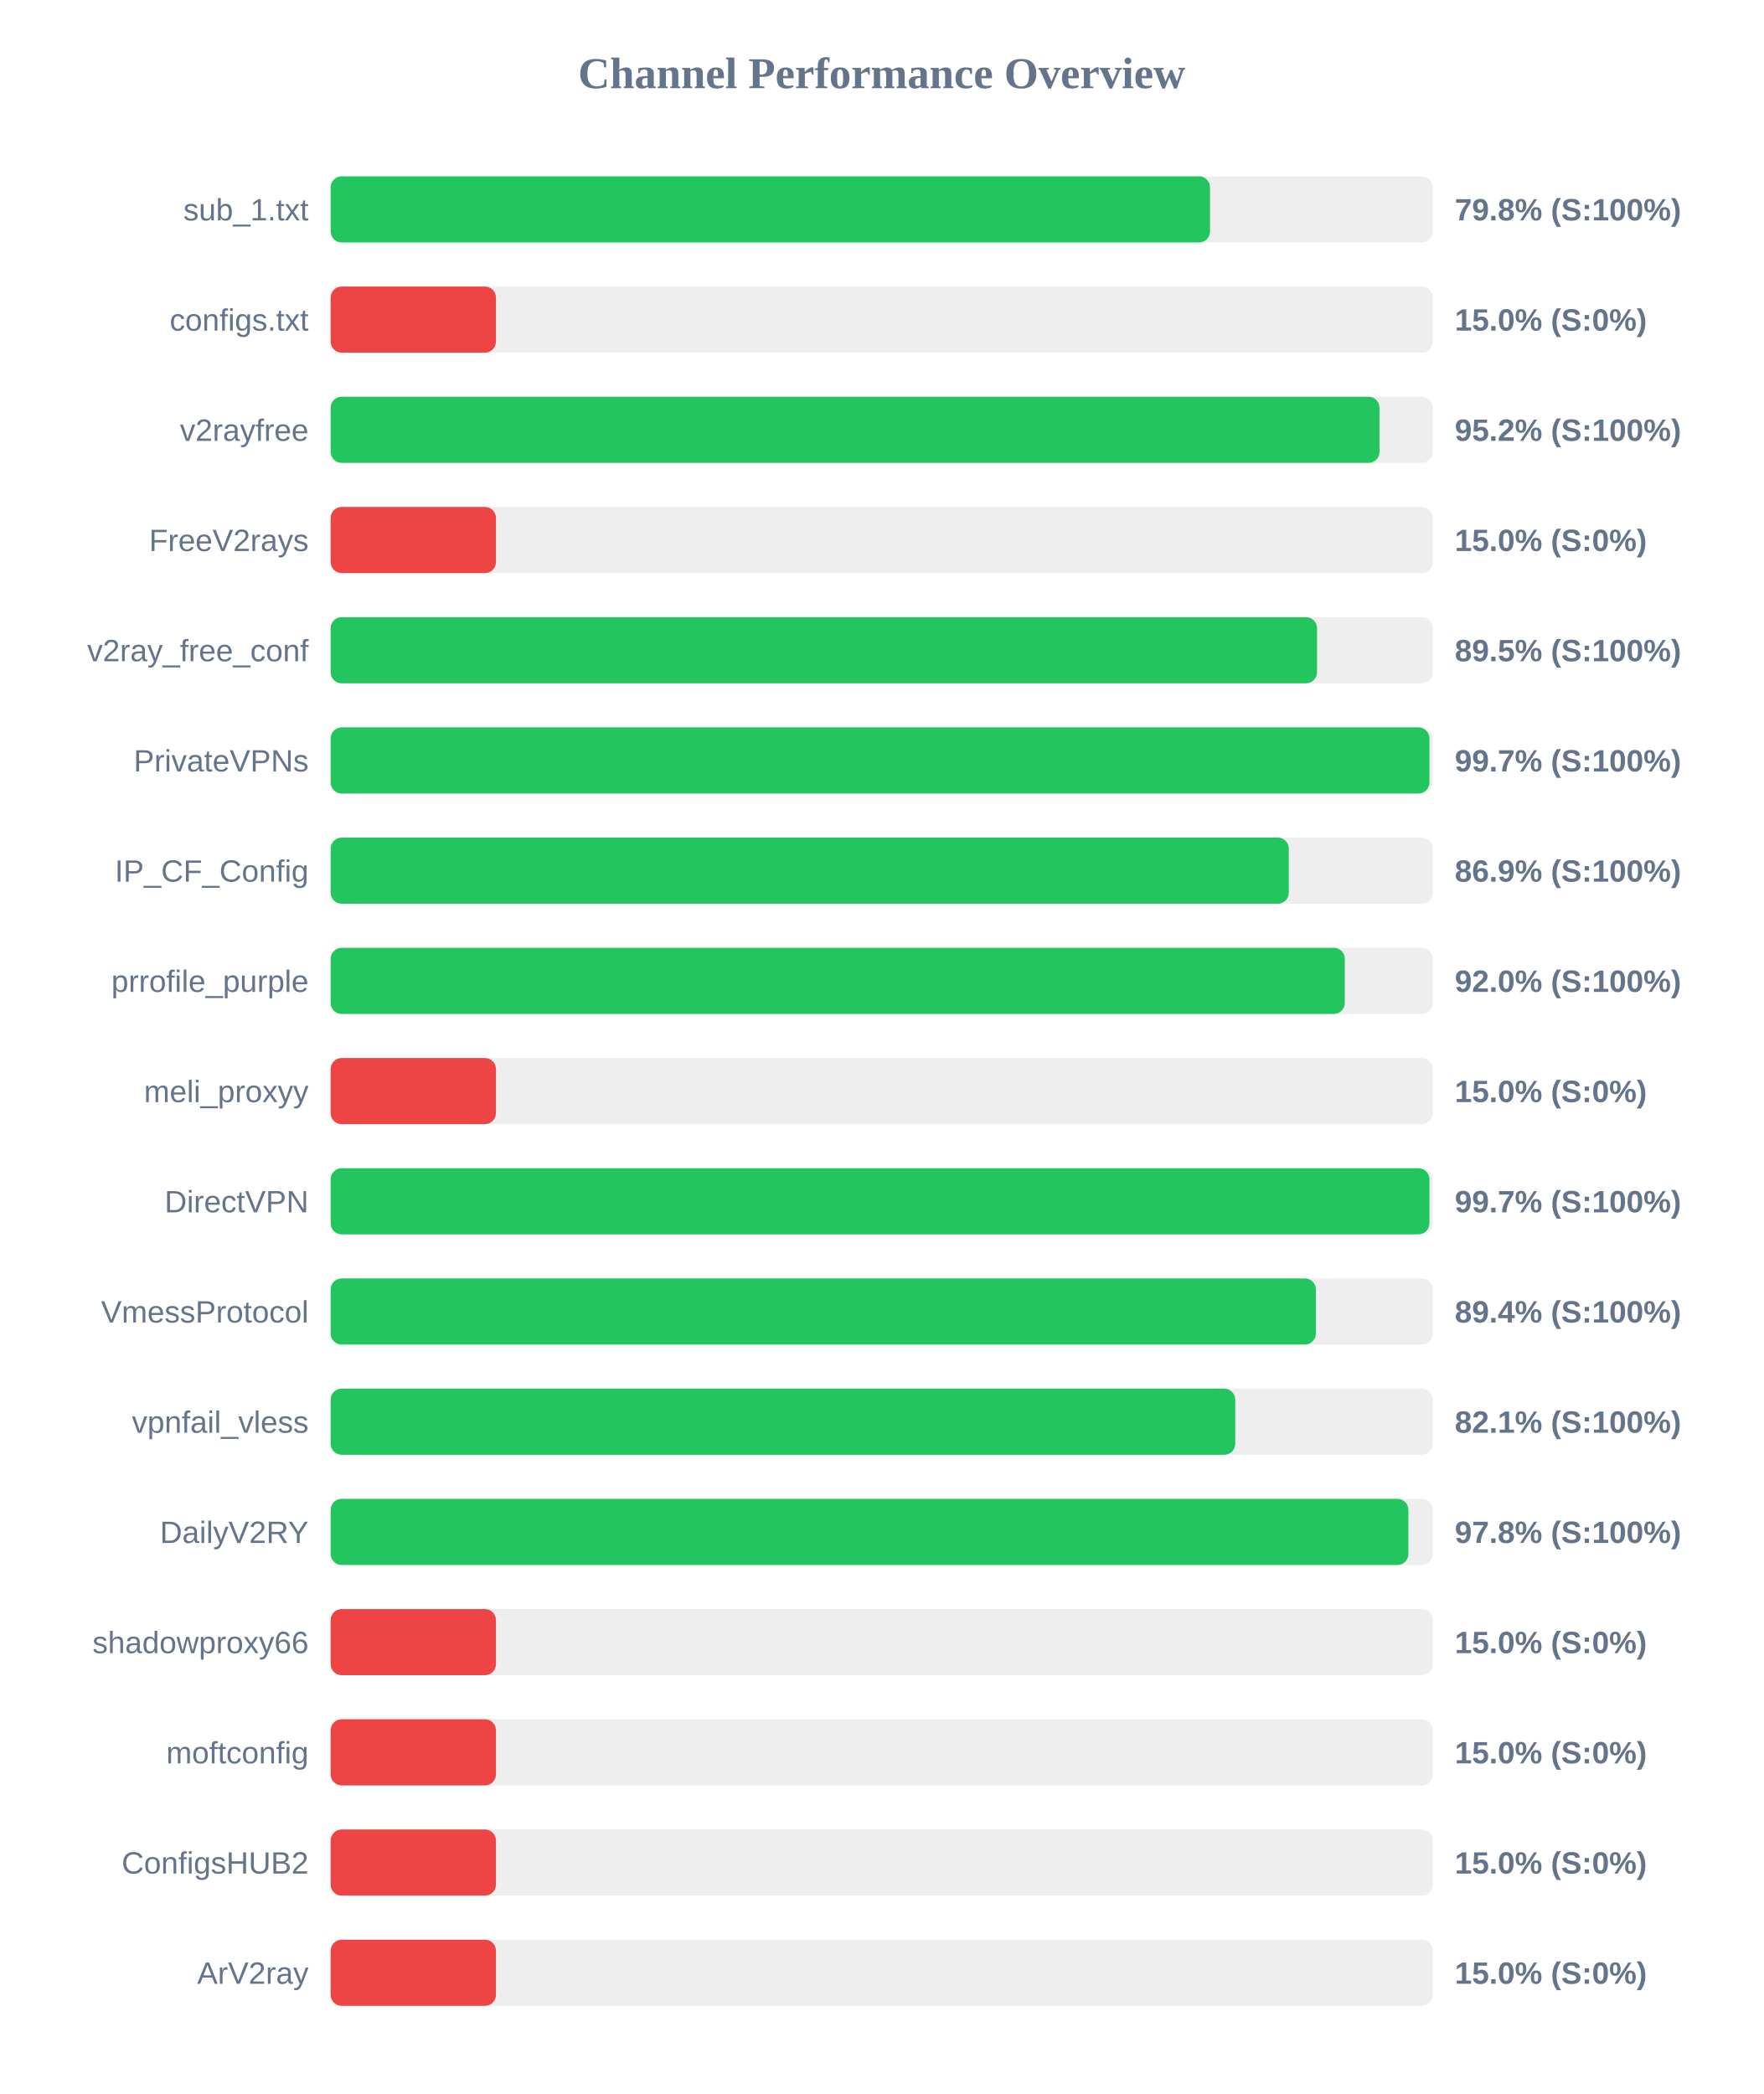
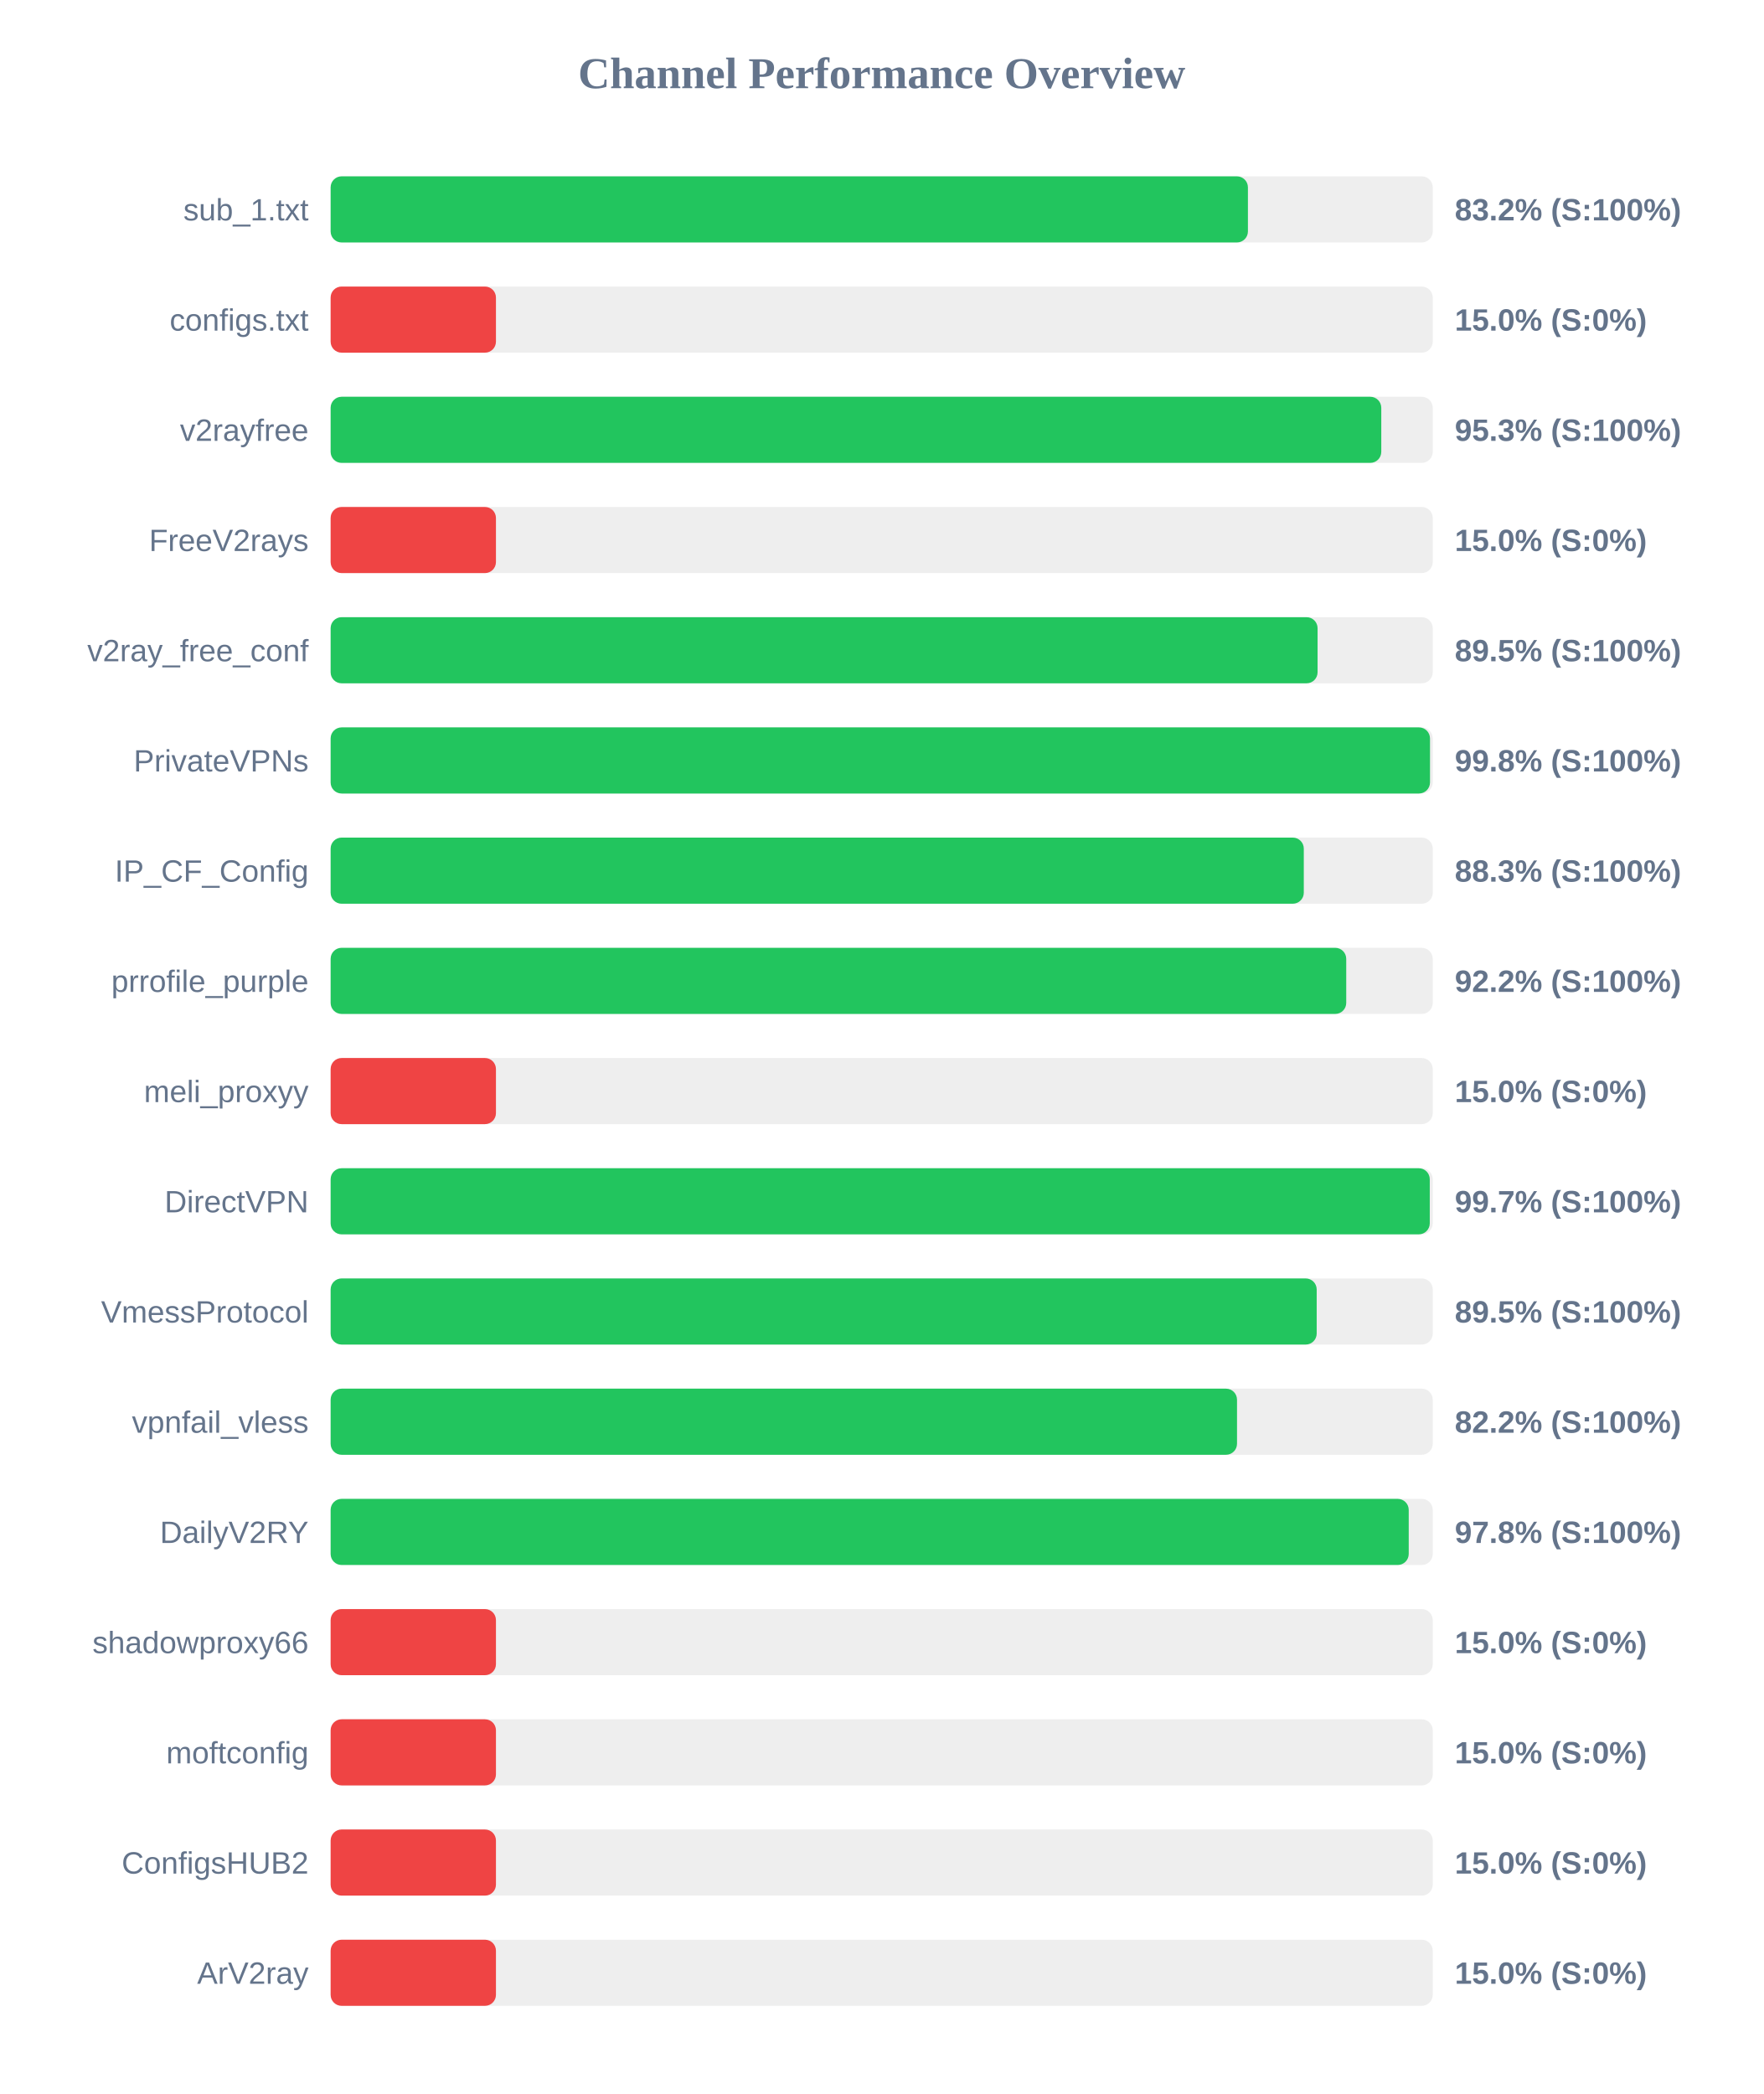
<svg xmlns="http://www.w3.org/2000/svg" width="800" height="950" version="1.1">
  <style>
        .row { font: 14px Arial; fill: #64748b; }
        .score { font: bold 14px Arial; fill: #64748b; }
    </style>
  <text x="400" y="40" text-anchor="middle" font-size="20px" font-weight="bold" fill="#64748b">Channel Performance Overview</text>
  <rect x="150" y="80" width="500" height="30" fill="#eee" rx="5" />
-   <rect x="150" y="80" width="398.95" height="30" fill="#22c55e" rx="5" />
+   <rect x="150" y="80" width="416.15" height="30" fill="#22c55e" rx="5" />
  <text x="140" y="100" text-anchor="end" class="row">sub_1.txt</text>
-   <text x="660" y="100" text-anchor="start" class="score">79.8% (S:100%)</text>
+   <text x="660" y="100" text-anchor="start" class="score">83.2% (S:100%)</text>
  <rect x="150" y="130" width="500" height="30" fill="#eee" rx="5" />
  <rect x="150" y="130" width="75.0" height="30" fill="#ef4444" rx="5" />
  <text x="140" y="150" text-anchor="end" class="row">configs.txt</text>
  <text x="660" y="150" text-anchor="start" class="score">15.0% (S:0%)</text>
  <rect x="150" y="180" width="500" height="30" fill="#eee" rx="5" />
-   <rect x="150" y="180" width="475.85" height="30" fill="#22c55e" rx="5" />
+   <rect x="150" y="180" width="476.65" height="30" fill="#22c55e" rx="5" />
  <text x="140" y="200" text-anchor="end" class="row">v2rayfree</text>
-   <text x="660" y="200" text-anchor="start" class="score">95.2% (S:100%)</text>
+   <text x="660" y="200" text-anchor="start" class="score">95.3% (S:100%)</text>
  <rect x="150" y="230" width="500" height="30" fill="#eee" rx="5" />
  <rect x="150" y="230" width="75.0" height="30" fill="#ef4444" rx="5" />
  <text x="140" y="250" text-anchor="end" class="row">FreeV2rays</text>
  <text x="660" y="250" text-anchor="start" class="score">15.0% (S:0%)</text>
  <rect x="150" y="280" width="500" height="30" fill="#eee" rx="5" />
-   <rect x="150" y="280" width="447.5" height="30" fill="#22c55e" rx="5" />
+   <rect x="150" y="280" width="447.75" height="30" fill="#22c55e" rx="5" />
  <text x="140" y="300" text-anchor="end" class="row">v2ray_free_conf</text>
  <text x="660" y="300" text-anchor="start" class="score">89.5% (S:100%)</text>
  <rect x="150" y="330" width="500" height="30" fill="#eee" rx="5" />
-   <rect x="150" y="330" width="498.5" height="30" fill="#22c55e" rx="5" />
+   <rect x="150" y="330" width="498.75" height="30" fill="#22c55e" rx="5" />
  <text x="140" y="350" text-anchor="end" class="row">PrivateVPNs</text>
-   <text x="660" y="350" text-anchor="start" class="score">99.7% (S:100%)</text>
+   <text x="660" y="350" text-anchor="start" class="score">99.8% (S:100%)</text>
  <rect x="150" y="380" width="500" height="30" fill="#eee" rx="5" />
-   <rect x="150" y="380" width="434.7" height="30" fill="#22c55e" rx="5" />
+   <rect x="150" y="380" width="441.5" height="30" fill="#22c55e" rx="5" />
  <text x="140" y="400" text-anchor="end" class="row">IP_CF_Config</text>
-   <text x="660" y="400" text-anchor="start" class="score">86.9% (S:100%)</text>
+   <text x="660" y="400" text-anchor="start" class="score">88.3% (S:100%)</text>
  <rect x="150" y="430" width="500" height="30" fill="#eee" rx="5" />
-   <rect x="150" y="430" width="460.1" height="30" fill="#22c55e" rx="5" />
+   <rect x="150" y="430" width="460.75" height="30" fill="#22c55e" rx="5" />
  <text x="140" y="450" text-anchor="end" class="row">prrofile_purple</text>
-   <text x="660" y="450" text-anchor="start" class="score">92.0% (S:100%)</text>
+   <text x="660" y="450" text-anchor="start" class="score">92.2% (S:100%)</text>
  <rect x="150" y="480" width="500" height="30" fill="#eee" rx="5" />
  <rect x="150" y="480" width="75.0" height="30" fill="#ef4444" rx="5" />
  <text x="140" y="500" text-anchor="end" class="row">meli_proxyy</text>
  <text x="660" y="500" text-anchor="start" class="score">15.0% (S:0%)</text>
  <rect x="150" y="530" width="500" height="30" fill="#eee" rx="5" />
-   <rect x="150" y="530" width="498.5" height="30" fill="#22c55e" rx="5" />
+   <rect x="150" y="530" width="498.65" height="30" fill="#22c55e" rx="5" />
  <text x="140" y="550" text-anchor="end" class="row">DirectVPN</text>
  <text x="660" y="550" text-anchor="start" class="score">99.7% (S:100%)</text>
  <rect x="150" y="580" width="500" height="30" fill="#eee" rx="5" />
-   <rect x="150" y="580" width="447.0" height="30" fill="#22c55e" rx="5" />
+   <rect x="150" y="580" width="447.35" height="30" fill="#22c55e" rx="5" />
  <text x="140" y="600" text-anchor="end" class="row">VmessProtocol</text>
-   <text x="660" y="600" text-anchor="start" class="score">89.4% (S:100%)</text>
+   <text x="660" y="600" text-anchor="start" class="score">89.5% (S:100%)</text>
  <rect x="150" y="630" width="500" height="30" fill="#eee" rx="5" />
-   <rect x="150" y="630" width="410.4" height="30" fill="#22c55e" rx="5" />
+   <rect x="150" y="630" width="411.2" height="30" fill="#22c55e" rx="5" />
  <text x="140" y="650" text-anchor="end" class="row">vpnfail_vless</text>
-   <text x="660" y="650" text-anchor="start" class="score">82.1% (S:100%)</text>
+   <text x="660" y="650" text-anchor="start" class="score">82.2% (S:100%)</text>
  <rect x="150" y="680" width="500" height="30" fill="#eee" rx="5" />
-   <rect x="150" y="680" width="488.95" height="30" fill="#22c55e" rx="5" />
+   <rect x="150" y="680" width="489.1" height="30" fill="#22c55e" rx="5" />
  <text x="140" y="700" text-anchor="end" class="row">DailyV2RY</text>
  <text x="660" y="700" text-anchor="start" class="score">97.8% (S:100%)</text>
  <rect x="150" y="730" width="500" height="30" fill="#eee" rx="5" />
  <rect x="150" y="730" width="75.0" height="30" fill="#ef4444" rx="5" />
  <text x="140" y="750" text-anchor="end" class="row">shadowproxy66</text>
  <text x="660" y="750" text-anchor="start" class="score">15.0% (S:0%)</text>
  <rect x="150" y="780" width="500" height="30" fill="#eee" rx="5" />
  <rect x="150" y="780" width="75.0" height="30" fill="#ef4444" rx="5" />
  <text x="140" y="800" text-anchor="end" class="row">moftconfig</text>
  <text x="660" y="800" text-anchor="start" class="score">15.0% (S:0%)</text>
  <rect x="150" y="830" width="500" height="30" fill="#eee" rx="5" />
  <rect x="150" y="830" width="75.0" height="30" fill="#ef4444" rx="5" />
  <text x="140" y="850" text-anchor="end" class="row">ConfigsHUB2</text>
  <text x="660" y="850" text-anchor="start" class="score">15.0% (S:0%)</text>
  <rect x="150" y="880" width="500" height="30" fill="#eee" rx="5" />
  <rect x="150" y="880" width="75.0" height="30" fill="#ef4444" rx="5" />
  <text x="140" y="900" text-anchor="end" class="row">ArV2ray</text>
  <text x="660" y="900" text-anchor="start" class="score">15.0% (S:0%)</text>
</svg>
